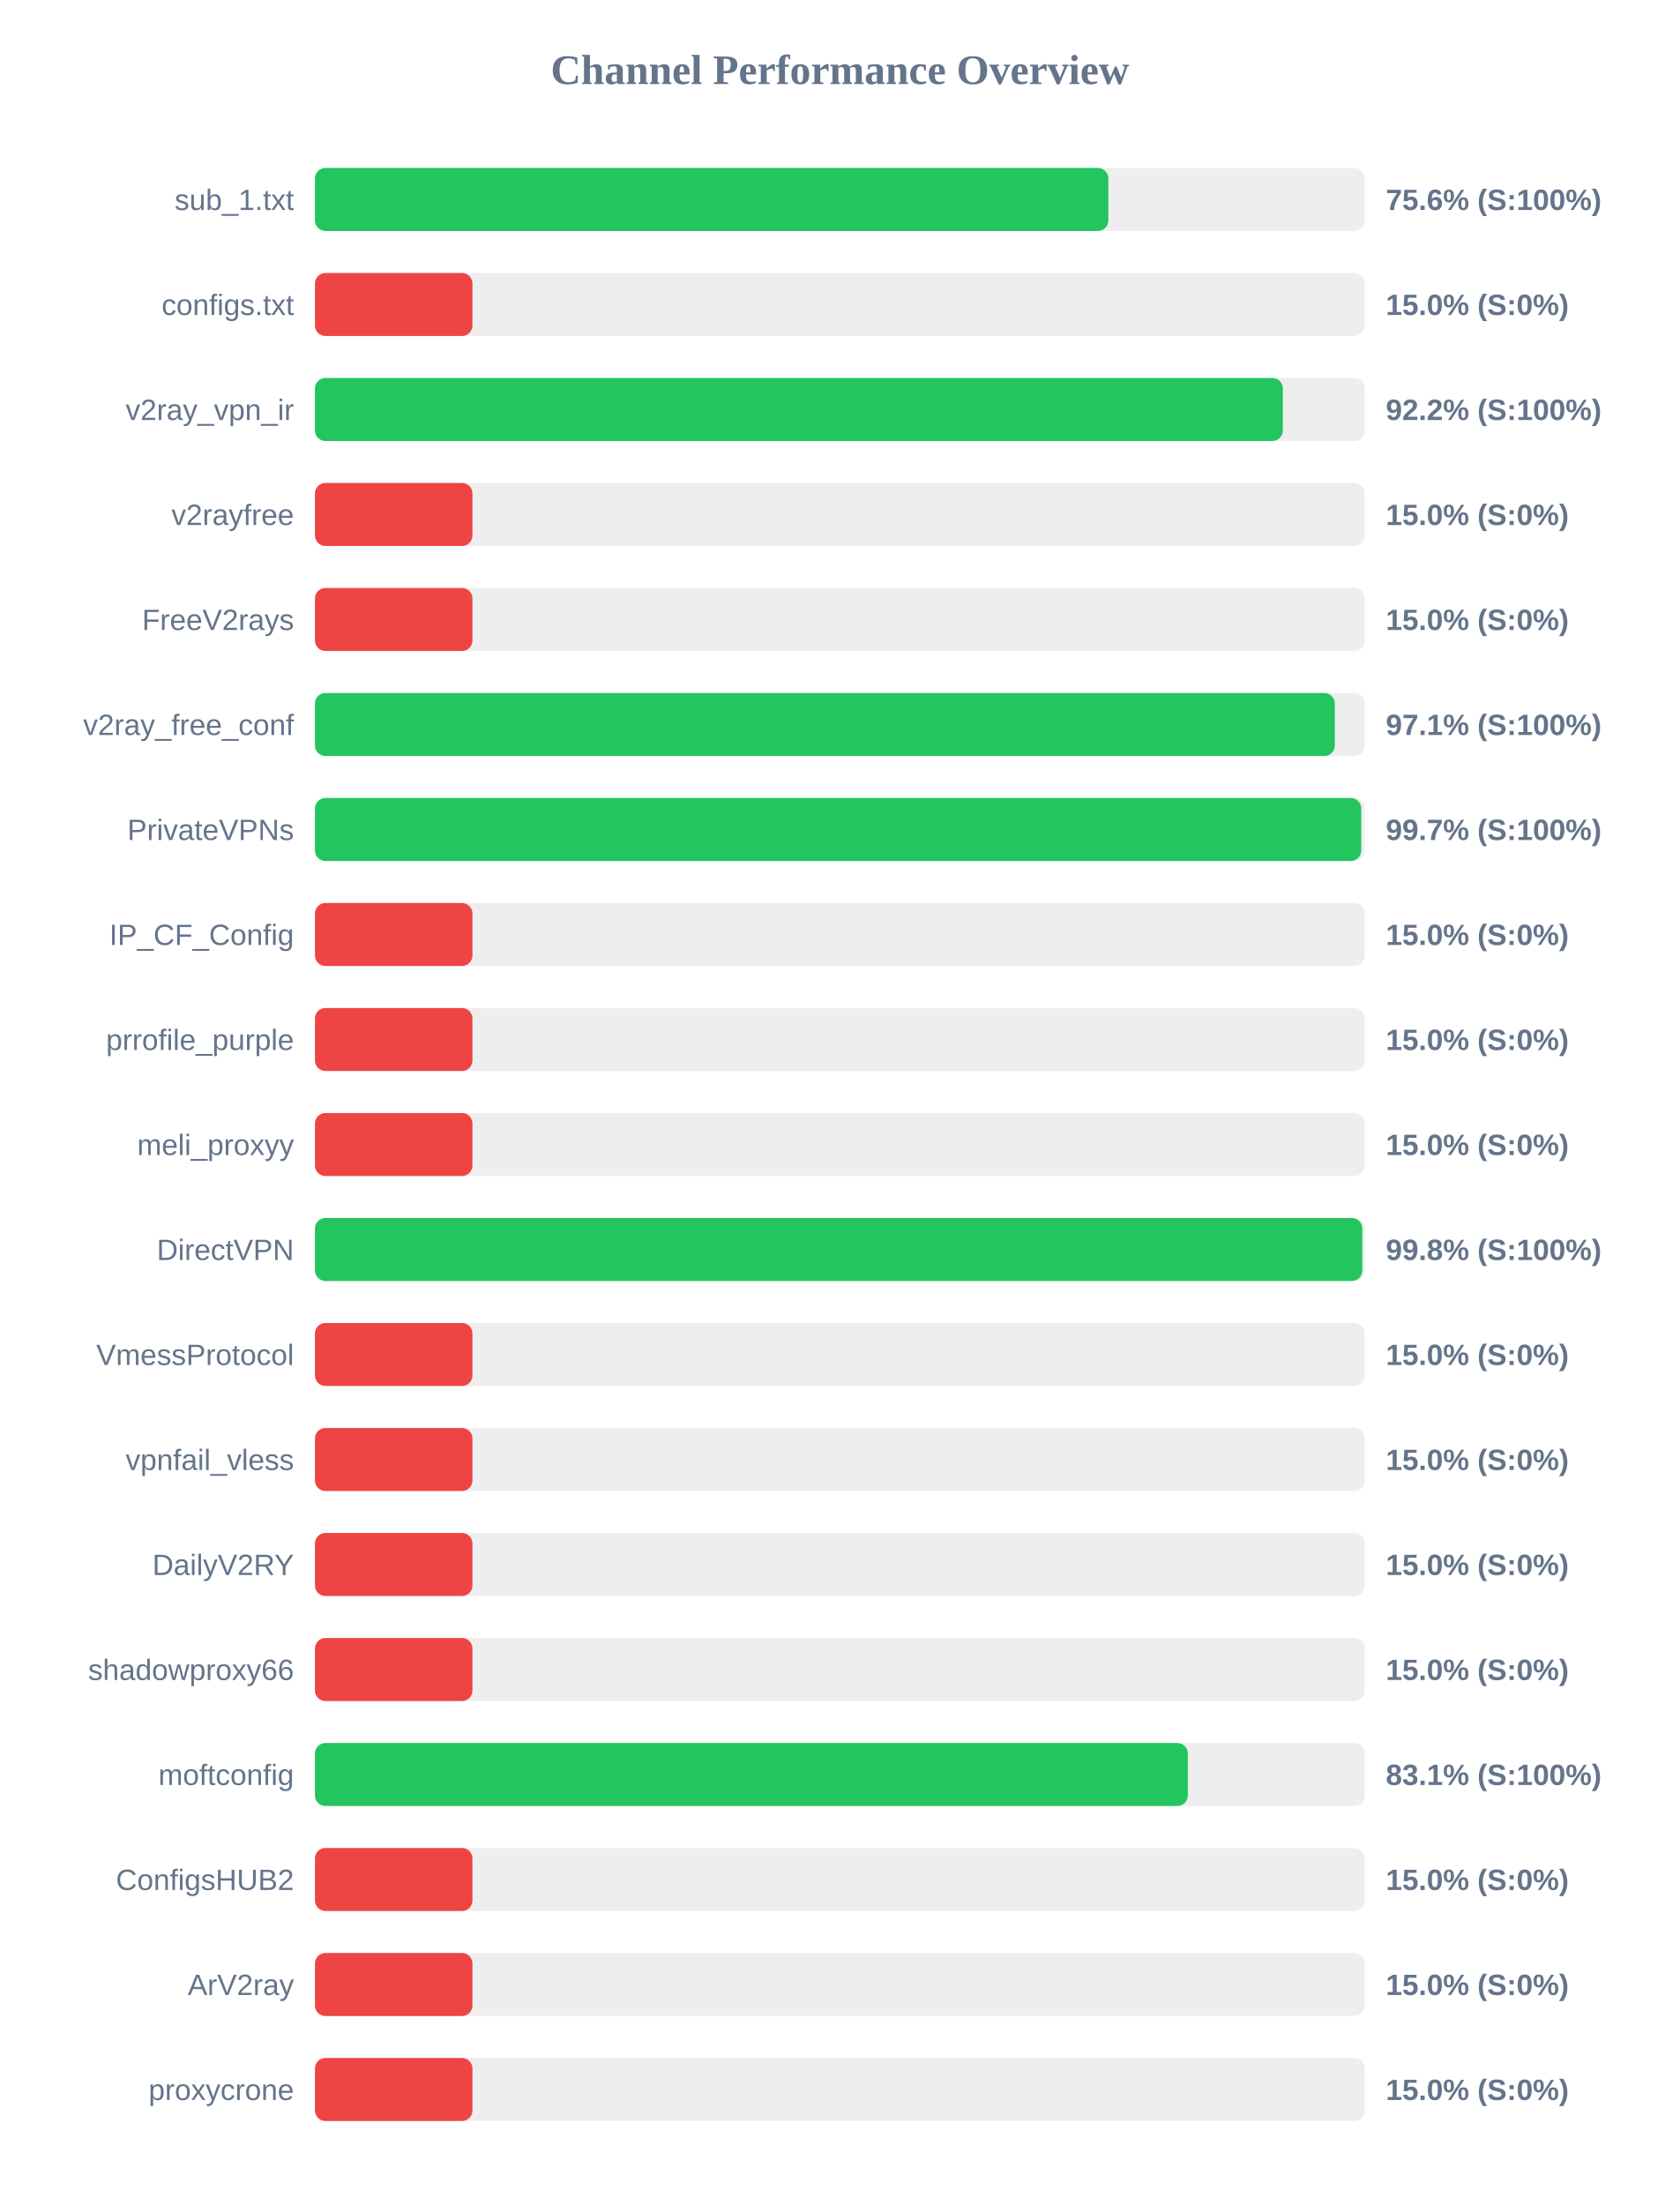
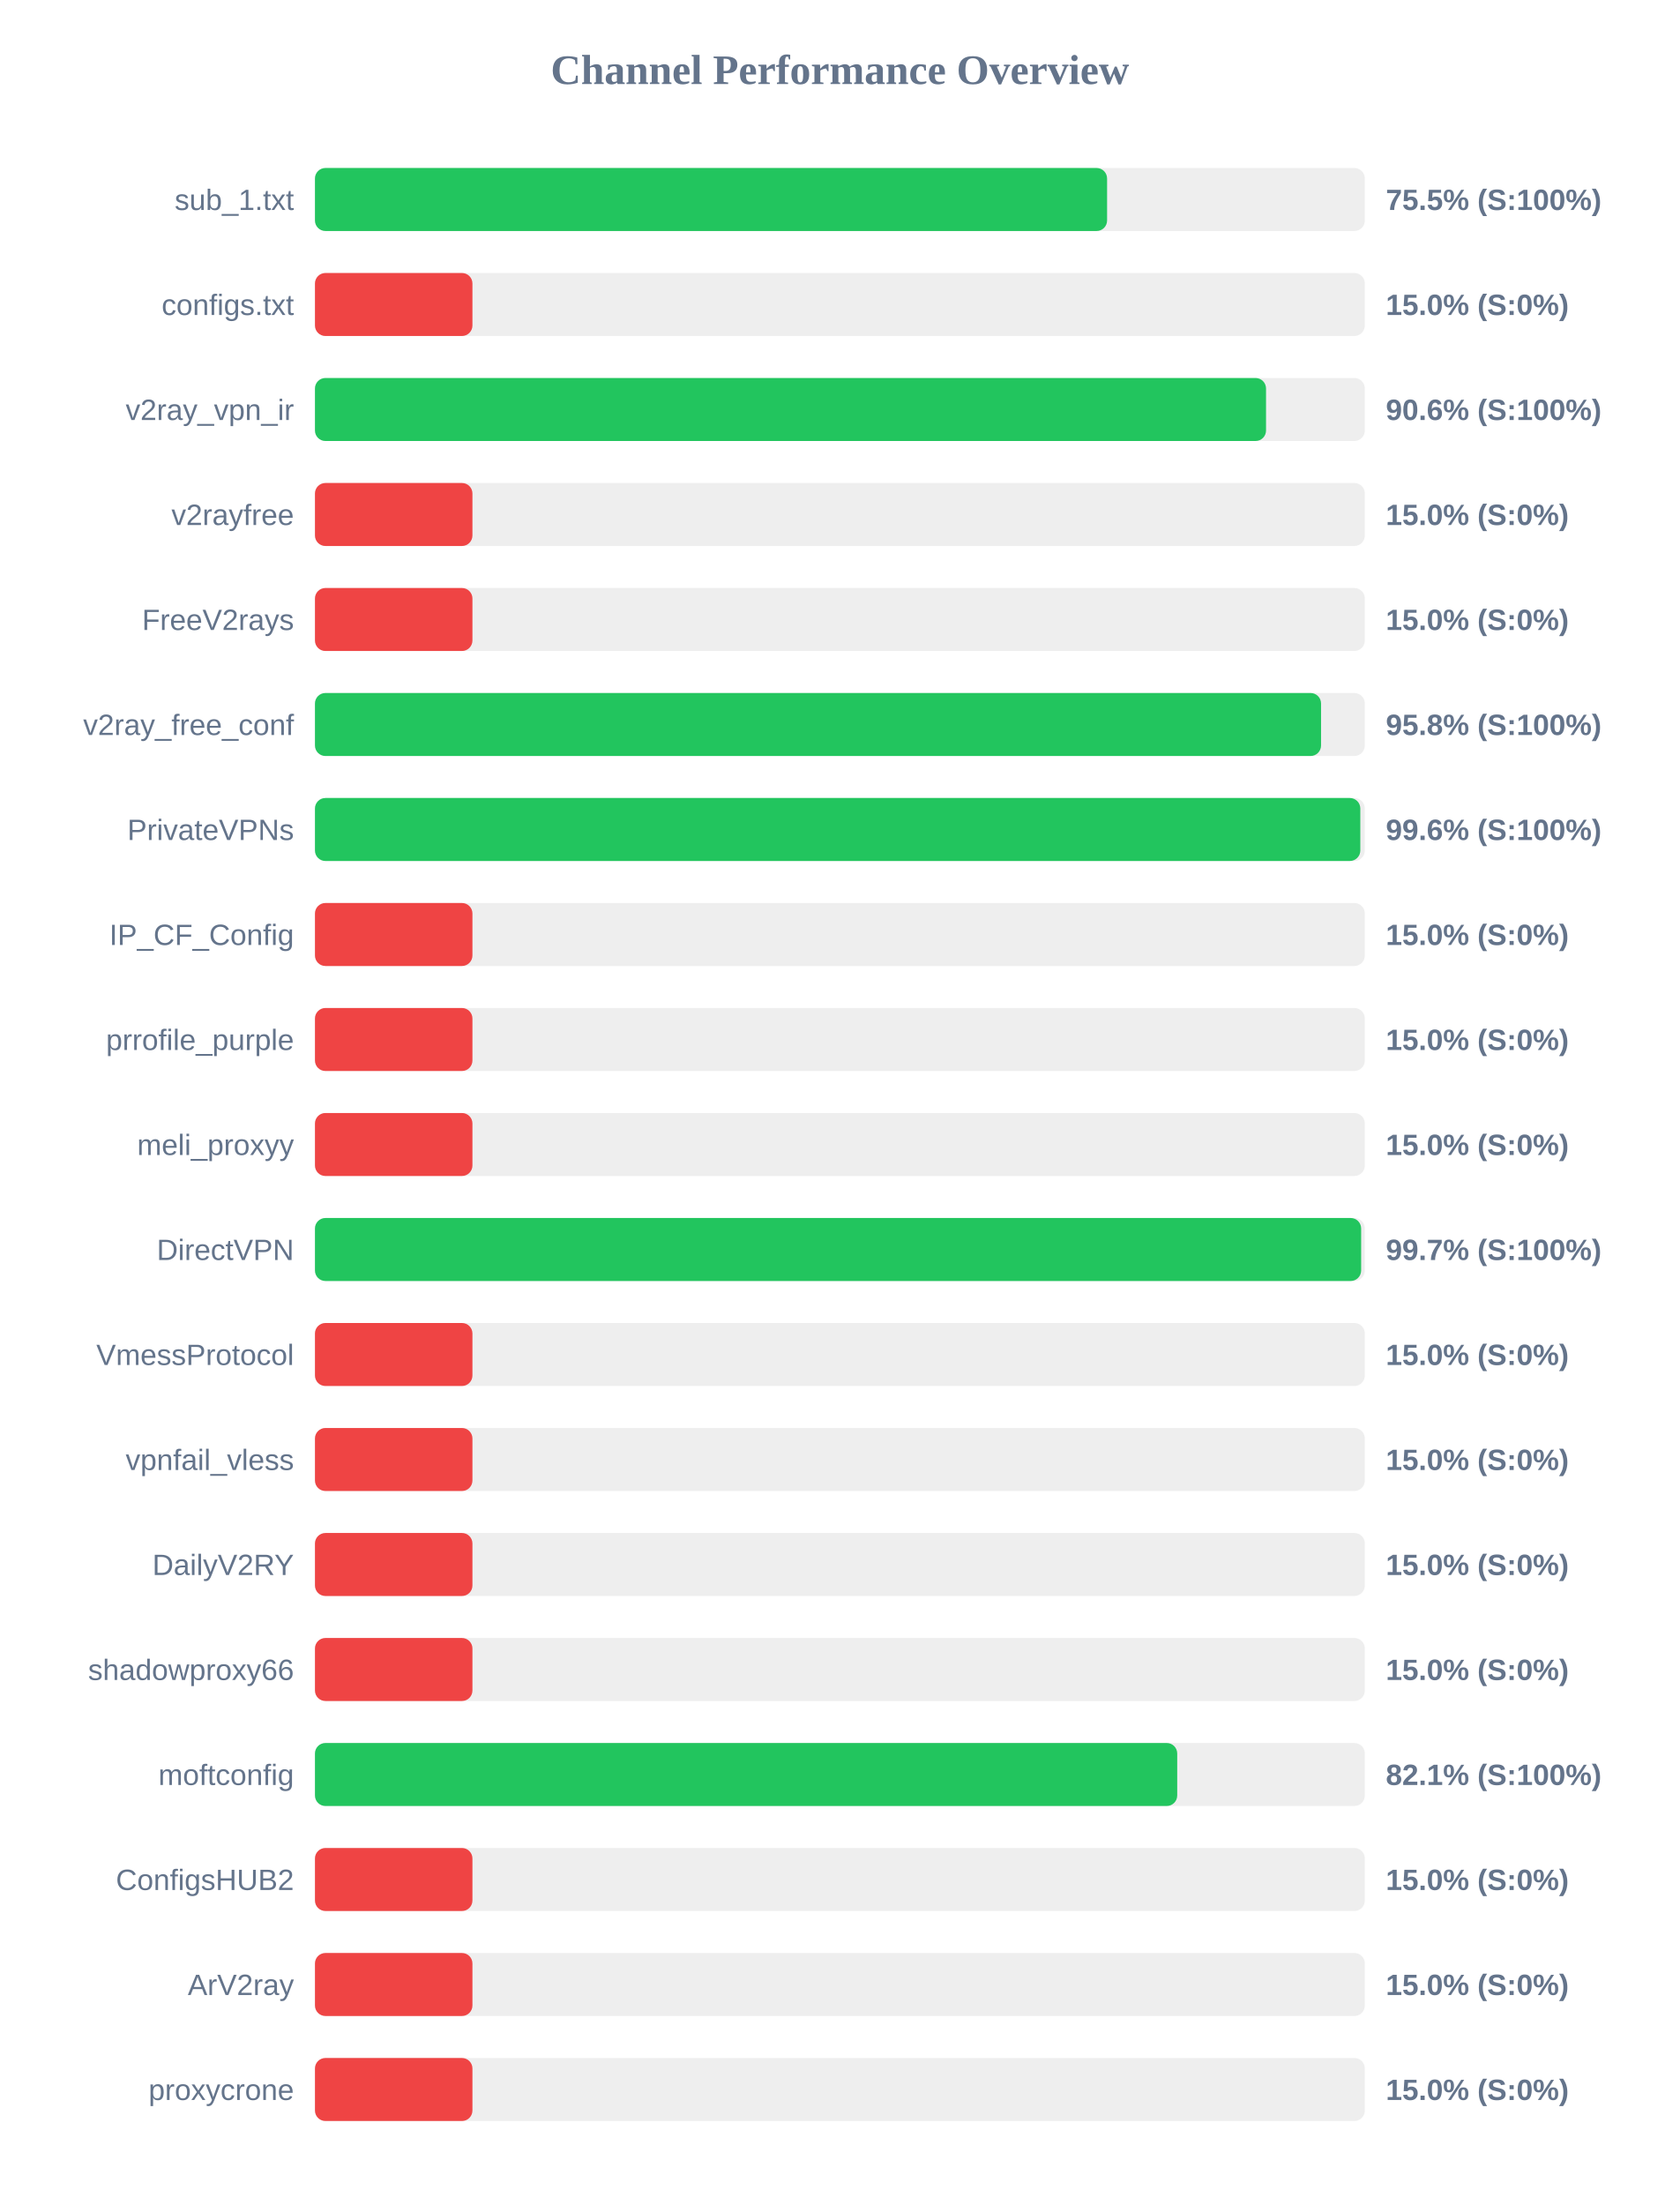
<svg xmlns="http://www.w3.org/2000/svg" width="800" height="1050" version="1.1">
  <style>
        .row { font: 14px Arial; fill: #64748b; }
        .score { font: bold 14px Arial; fill: #64748b; }
    </style>
  <text x="400" y="40" text-anchor="middle" font-size="20px" font-weight="bold" fill="#64748b">Channel Performance Overview</text>
  <rect x="150" y="80" width="500" height="30" fill="#eee" rx="5" />
-   <rect x="150" y="80" width="377.85" height="30" fill="#22c55e" rx="5" />
+   <rect x="150" y="80" width="377.25" height="30" fill="#22c55e" rx="5" />
  <text x="140" y="100" text-anchor="end" class="row">sub_1.txt</text>
-   <text x="660" y="100" text-anchor="start" class="score">75.6% (S:100%)</text>
+   <text x="660" y="100" text-anchor="start" class="score">75.5% (S:100%)</text>
  <rect x="150" y="130" width="500" height="30" fill="#eee" rx="5" />
  <rect x="150" y="130" width="75.0" height="30" fill="#ef4444" rx="5" />
  <text x="140" y="150" text-anchor="end" class="row">configs.txt</text>
  <text x="660" y="150" text-anchor="start" class="score">15.0% (S:0%)</text>
  <rect x="150" y="180" width="500" height="30" fill="#eee" rx="5" />
-   <rect x="150" y="180" width="460.95" height="30" fill="#22c55e" rx="5" />
+   <rect x="150" y="180" width="452.95" height="30" fill="#22c55e" rx="5" />
  <text x="140" y="200" text-anchor="end" class="row">v2ray_vpn_ir</text>
-   <text x="660" y="200" text-anchor="start" class="score">92.2% (S:100%)</text>
+   <text x="660" y="200" text-anchor="start" class="score">90.6% (S:100%)</text>
  <rect x="150" y="230" width="500" height="30" fill="#eee" rx="5" />
  <rect x="150" y="230" width="75.0" height="30" fill="#ef4444" rx="5" />
  <text x="140" y="250" text-anchor="end" class="row">v2rayfree</text>
  <text x="660" y="250" text-anchor="start" class="score">15.0% (S:0%)</text>
  <rect x="150" y="280" width="500" height="30" fill="#eee" rx="5" />
  <rect x="150" y="280" width="75.0" height="30" fill="#ef4444" rx="5" />
  <text x="140" y="300" text-anchor="end" class="row">FreeV2rays</text>
  <text x="660" y="300" text-anchor="start" class="score">15.0% (S:0%)</text>
  <rect x="150" y="330" width="500" height="30" fill="#eee" rx="5" />
-   <rect x="150" y="330" width="485.7" height="30" fill="#22c55e" rx="5" />
+   <rect x="150" y="330" width="479.15" height="30" fill="#22c55e" rx="5" />
  <text x="140" y="350" text-anchor="end" class="row">v2ray_free_conf</text>
-   <text x="660" y="350" text-anchor="start" class="score">97.1% (S:100%)</text>
+   <text x="660" y="350" text-anchor="start" class="score">95.8% (S:100%)</text>
  <rect x="150" y="380" width="500" height="30" fill="#eee" rx="5" />
-   <rect x="150" y="380" width="498.3" height="30" fill="#22c55e" rx="5" />
+   <rect x="150" y="380" width="497.85" height="30" fill="#22c55e" rx="5" />
  <text x="140" y="400" text-anchor="end" class="row">PrivateVPNs</text>
-   <text x="660" y="400" text-anchor="start" class="score">99.7% (S:100%)</text>
+   <text x="660" y="400" text-anchor="start" class="score">99.6% (S:100%)</text>
  <rect x="150" y="430" width="500" height="30" fill="#eee" rx="5" />
  <rect x="150" y="430" width="75.0" height="30" fill="#ef4444" rx="5" />
  <text x="140" y="450" text-anchor="end" class="row">IP_CF_Config</text>
  <text x="660" y="450" text-anchor="start" class="score">15.0% (S:0%)</text>
  <rect x="150" y="480" width="500" height="30" fill="#eee" rx="5" />
  <rect x="150" y="480" width="75.0" height="30" fill="#ef4444" rx="5" />
  <text x="140" y="500" text-anchor="end" class="row">prrofile_purple</text>
  <text x="660" y="500" text-anchor="start" class="score">15.0% (S:0%)</text>
  <rect x="150" y="530" width="500" height="30" fill="#eee" rx="5" />
  <rect x="150" y="530" width="75.0" height="30" fill="#ef4444" rx="5" />
  <text x="140" y="550" text-anchor="end" class="row">meli_proxyy</text>
  <text x="660" y="550" text-anchor="start" class="score">15.0% (S:0%)</text>
  <rect x="150" y="580" width="500" height="30" fill="#eee" rx="5" />
-   <rect x="150" y="580" width="498.8" height="30" fill="#22c55e" rx="5" />
+   <rect x="150" y="580" width="498.25" height="30" fill="#22c55e" rx="5" />
  <text x="140" y="600" text-anchor="end" class="row">DirectVPN</text>
-   <text x="660" y="600" text-anchor="start" class="score">99.8% (S:100%)</text>
+   <text x="660" y="600" text-anchor="start" class="score">99.7% (S:100%)</text>
  <rect x="150" y="630" width="500" height="30" fill="#eee" rx="5" />
  <rect x="150" y="630" width="75.0" height="30" fill="#ef4444" rx="5" />
  <text x="140" y="650" text-anchor="end" class="row">VmessProtocol</text>
  <text x="660" y="650" text-anchor="start" class="score">15.0% (S:0%)</text>
  <rect x="150" y="680" width="500" height="30" fill="#eee" rx="5" />
  <rect x="150" y="680" width="75.0" height="30" fill="#ef4444" rx="5" />
  <text x="140" y="700" text-anchor="end" class="row">vpnfail_vless</text>
  <text x="660" y="700" text-anchor="start" class="score">15.0% (S:0%)</text>
  <rect x="150" y="730" width="500" height="30" fill="#eee" rx="5" />
  <rect x="150" y="730" width="75.0" height="30" fill="#ef4444" rx="5" />
  <text x="140" y="750" text-anchor="end" class="row">DailyV2RY</text>
  <text x="660" y="750" text-anchor="start" class="score">15.0% (S:0%)</text>
  <rect x="150" y="780" width="500" height="30" fill="#eee" rx="5" />
  <rect x="150" y="780" width="75.0" height="30" fill="#ef4444" rx="5" />
  <text x="140" y="800" text-anchor="end" class="row">shadowproxy66</text>
  <text x="660" y="800" text-anchor="start" class="score">15.0% (S:0%)</text>
  <rect x="150" y="830" width="500" height="30" fill="#eee" rx="5" />
-   <rect x="150" y="830" width="415.7" height="30" fill="#22c55e" rx="5" />
+   <rect x="150" y="830" width="410.65" height="30" fill="#22c55e" rx="5" />
  <text x="140" y="850" text-anchor="end" class="row">moftconfig</text>
-   <text x="660" y="850" text-anchor="start" class="score">83.1% (S:100%)</text>
+   <text x="660" y="850" text-anchor="start" class="score">82.1% (S:100%)</text>
  <rect x="150" y="880" width="500" height="30" fill="#eee" rx="5" />
  <rect x="150" y="880" width="75.0" height="30" fill="#ef4444" rx="5" />
  <text x="140" y="900" text-anchor="end" class="row">ConfigsHUB2</text>
  <text x="660" y="900" text-anchor="start" class="score">15.0% (S:0%)</text>
  <rect x="150" y="930" width="500" height="30" fill="#eee" rx="5" />
  <rect x="150" y="930" width="75.0" height="30" fill="#ef4444" rx="5" />
  <text x="140" y="950" text-anchor="end" class="row">ArV2ray</text>
  <text x="660" y="950" text-anchor="start" class="score">15.0% (S:0%)</text>
  <rect x="150" y="980" width="500" height="30" fill="#eee" rx="5" />
  <rect x="150" y="980" width="75.0" height="30" fill="#ef4444" rx="5" />
  <text x="140" y="1000" text-anchor="end" class="row">proxycrone</text>
  <text x="660" y="1000" text-anchor="start" class="score">15.0% (S:0%)</text>
</svg>
